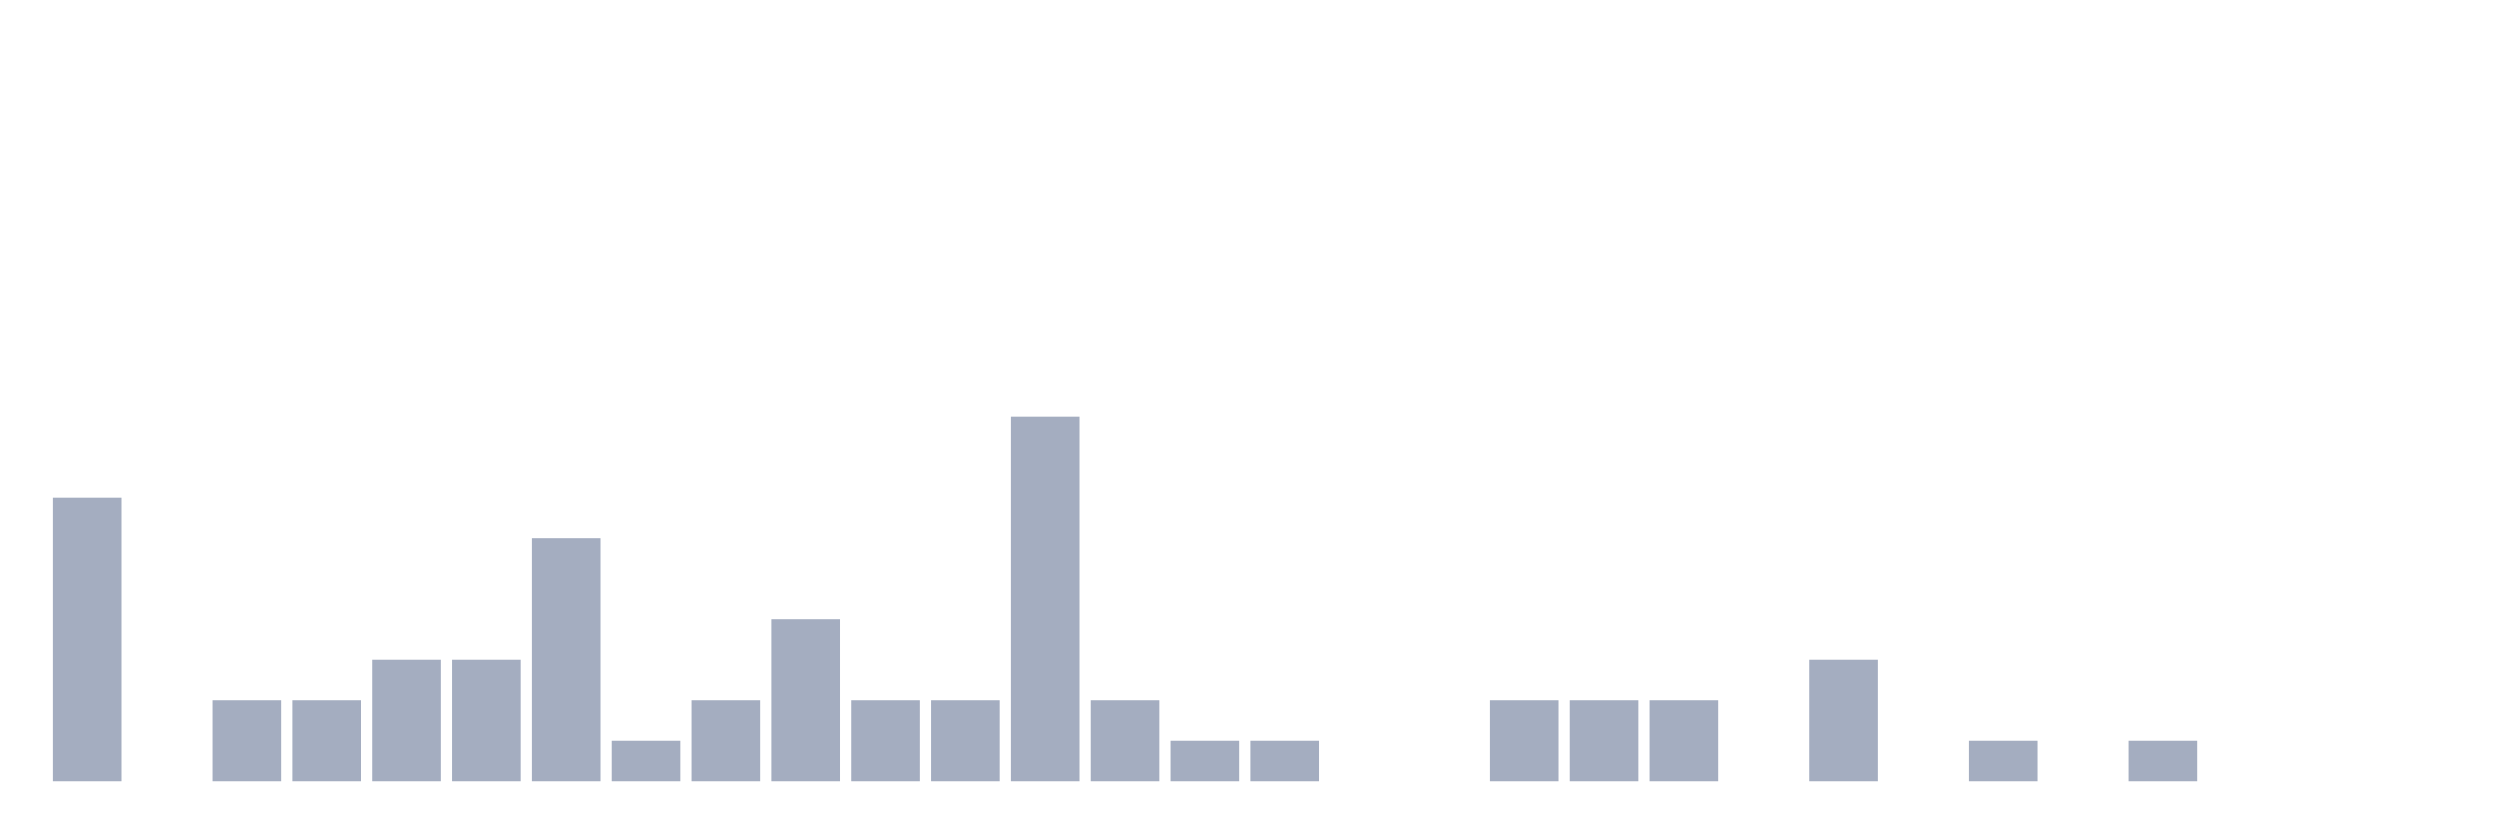
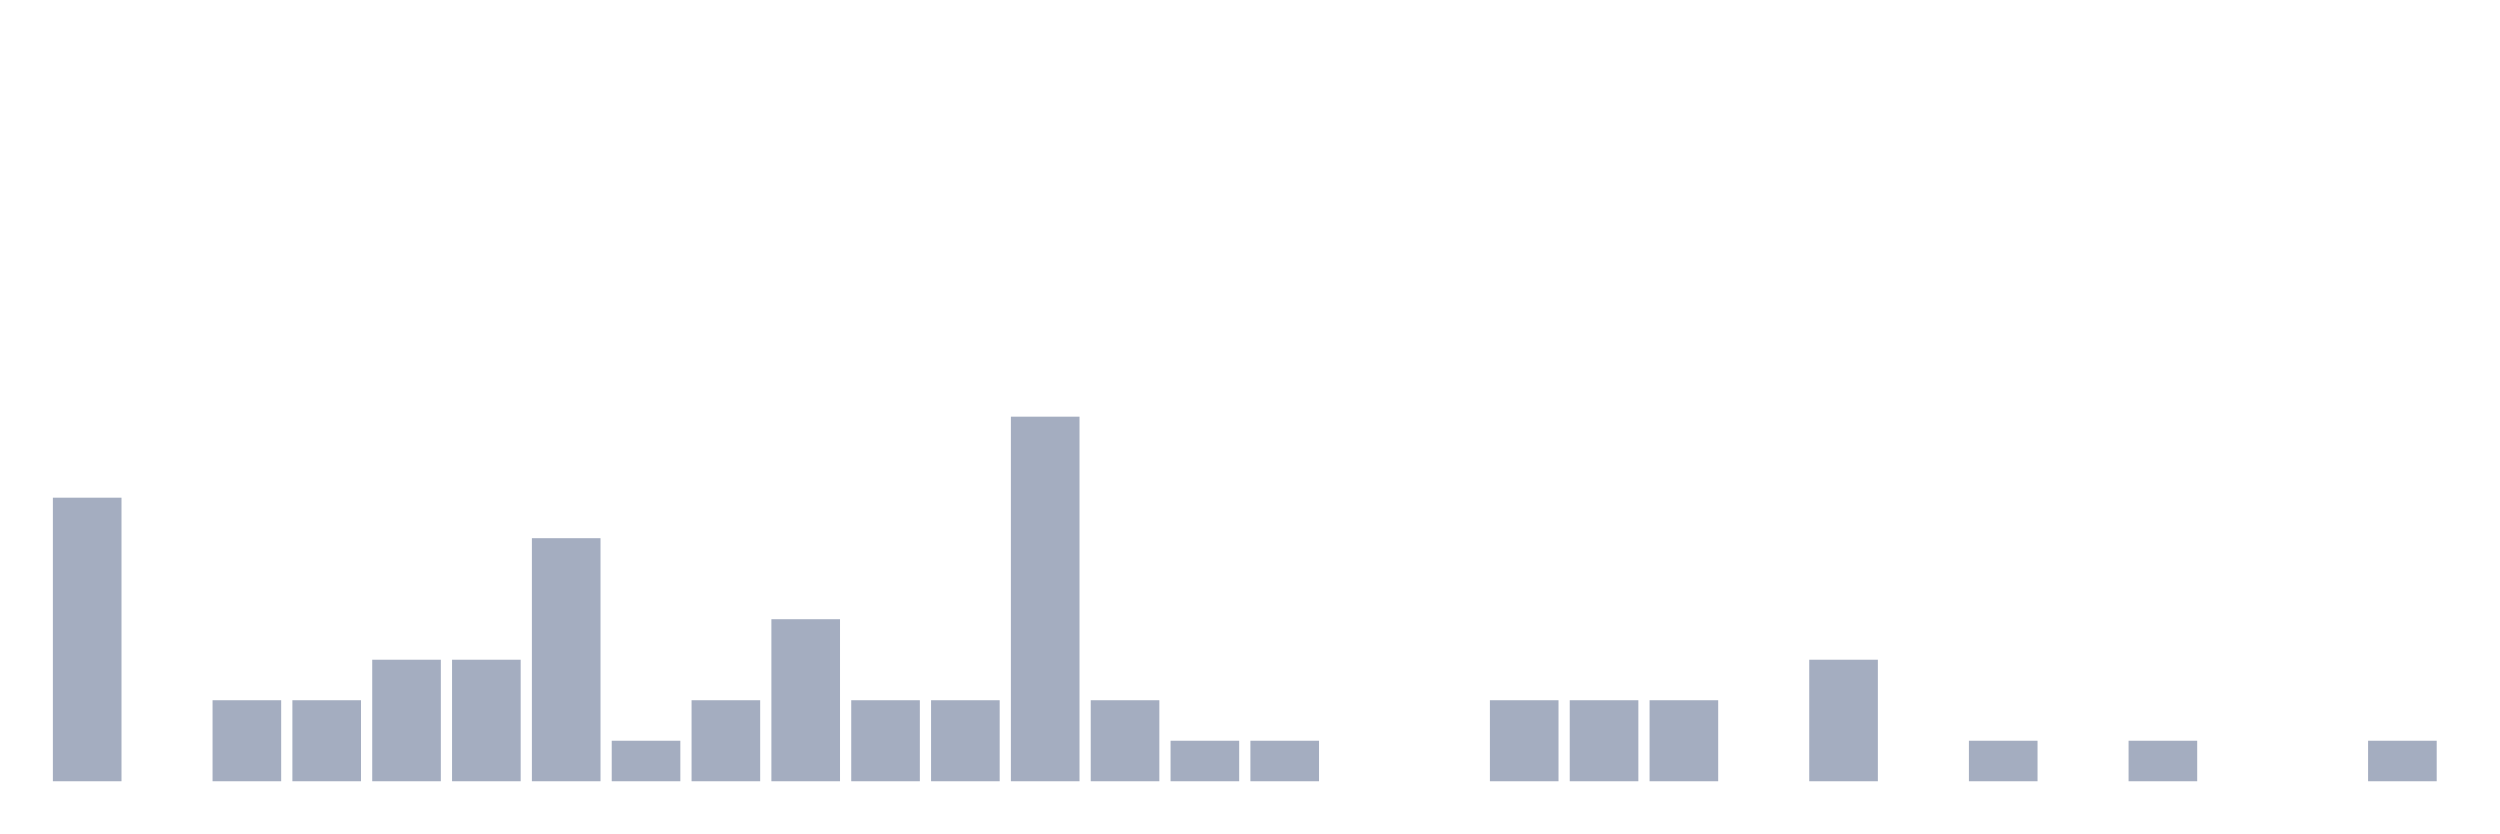
<svg xmlns="http://www.w3.org/2000/svg" viewBox="0 0 480 160">
  <g transform="translate(10,10)">
    <rect class="bar" x="0.153" width="13.175" y="85.556" height="54.444" fill="rgb(164,173,192)" />
    <rect class="bar" x="15.482" width="13.175" y="140" height="0" fill="rgb(164,173,192)" />
    <rect class="bar" x="30.81" width="13.175" y="124.444" height="15.556" fill="rgb(164,173,192)" />
    <rect class="bar" x="46.138" width="13.175" y="124.444" height="15.556" fill="rgb(164,173,192)" />
    <rect class="bar" x="61.466" width="13.175" y="116.667" height="23.333" fill="rgb(164,173,192)" />
    <rect class="bar" x="76.794" width="13.175" y="116.667" height="23.333" fill="rgb(164,173,192)" />
    <rect class="bar" x="92.123" width="13.175" y="93.333" height="46.667" fill="rgb(164,173,192)" />
    <rect class="bar" x="107.451" width="13.175" y="132.222" height="7.778" fill="rgb(164,173,192)" />
    <rect class="bar" x="122.779" width="13.175" y="124.444" height="15.556" fill="rgb(164,173,192)" />
    <rect class="bar" x="138.107" width="13.175" y="108.889" height="31.111" fill="rgb(164,173,192)" />
    <rect class="bar" x="153.436" width="13.175" y="124.444" height="15.556" fill="rgb(164,173,192)" />
    <rect class="bar" x="168.764" width="13.175" y="124.444" height="15.556" fill="rgb(164,173,192)" />
    <rect class="bar" x="184.092" width="13.175" y="70" height="70" fill="rgb(164,173,192)" />
    <rect class="bar" x="199.42" width="13.175" y="124.444" height="15.556" fill="rgb(164,173,192)" />
    <rect class="bar" x="214.748" width="13.175" y="132.222" height="7.778" fill="rgb(164,173,192)" />
    <rect class="bar" x="230.077" width="13.175" y="132.222" height="7.778" fill="rgb(164,173,192)" />
    <rect class="bar" x="245.405" width="13.175" y="140" height="0" fill="rgb(164,173,192)" />
    <rect class="bar" x="260.733" width="13.175" y="140" height="0" fill="rgb(164,173,192)" />
    <rect class="bar" x="276.061" width="13.175" y="124.444" height="15.556" fill="rgb(164,173,192)" />
    <rect class="bar" x="291.39" width="13.175" y="124.444" height="15.556" fill="rgb(164,173,192)" />
    <rect class="bar" x="306.718" width="13.175" y="124.444" height="15.556" fill="rgb(164,173,192)" />
    <rect class="bar" x="322.046" width="13.175" y="140" height="0" fill="rgb(164,173,192)" />
    <rect class="bar" x="337.374" width="13.175" y="116.667" height="23.333" fill="rgb(164,173,192)" />
    <rect class="bar" x="352.702" width="13.175" y="140" height="0" fill="rgb(164,173,192)" />
    <rect class="bar" x="368.031" width="13.175" y="132.222" height="7.778" fill="rgb(164,173,192)" />
    <rect class="bar" x="383.359" width="13.175" y="140" height="0" fill="rgb(164,173,192)" />
    <rect class="bar" x="398.687" width="13.175" y="132.222" height="7.778" fill="rgb(164,173,192)" />
    <rect class="bar" x="414.015" width="13.175" y="140" height="0" fill="rgb(164,173,192)" />
    <rect class="bar" x="429.344" width="13.175" y="140" height="0" fill="rgb(164,173,192)" />
-     <rect class="bar" x="444.672" width="13.175" y="140" height="0" fill="rgb(164,173,192)" />
+     <rect class="bar" x="444.672" width="13.175" y="132.222" height="7.778" fill="rgb(164,173,192)" />
  </g>
</svg>
